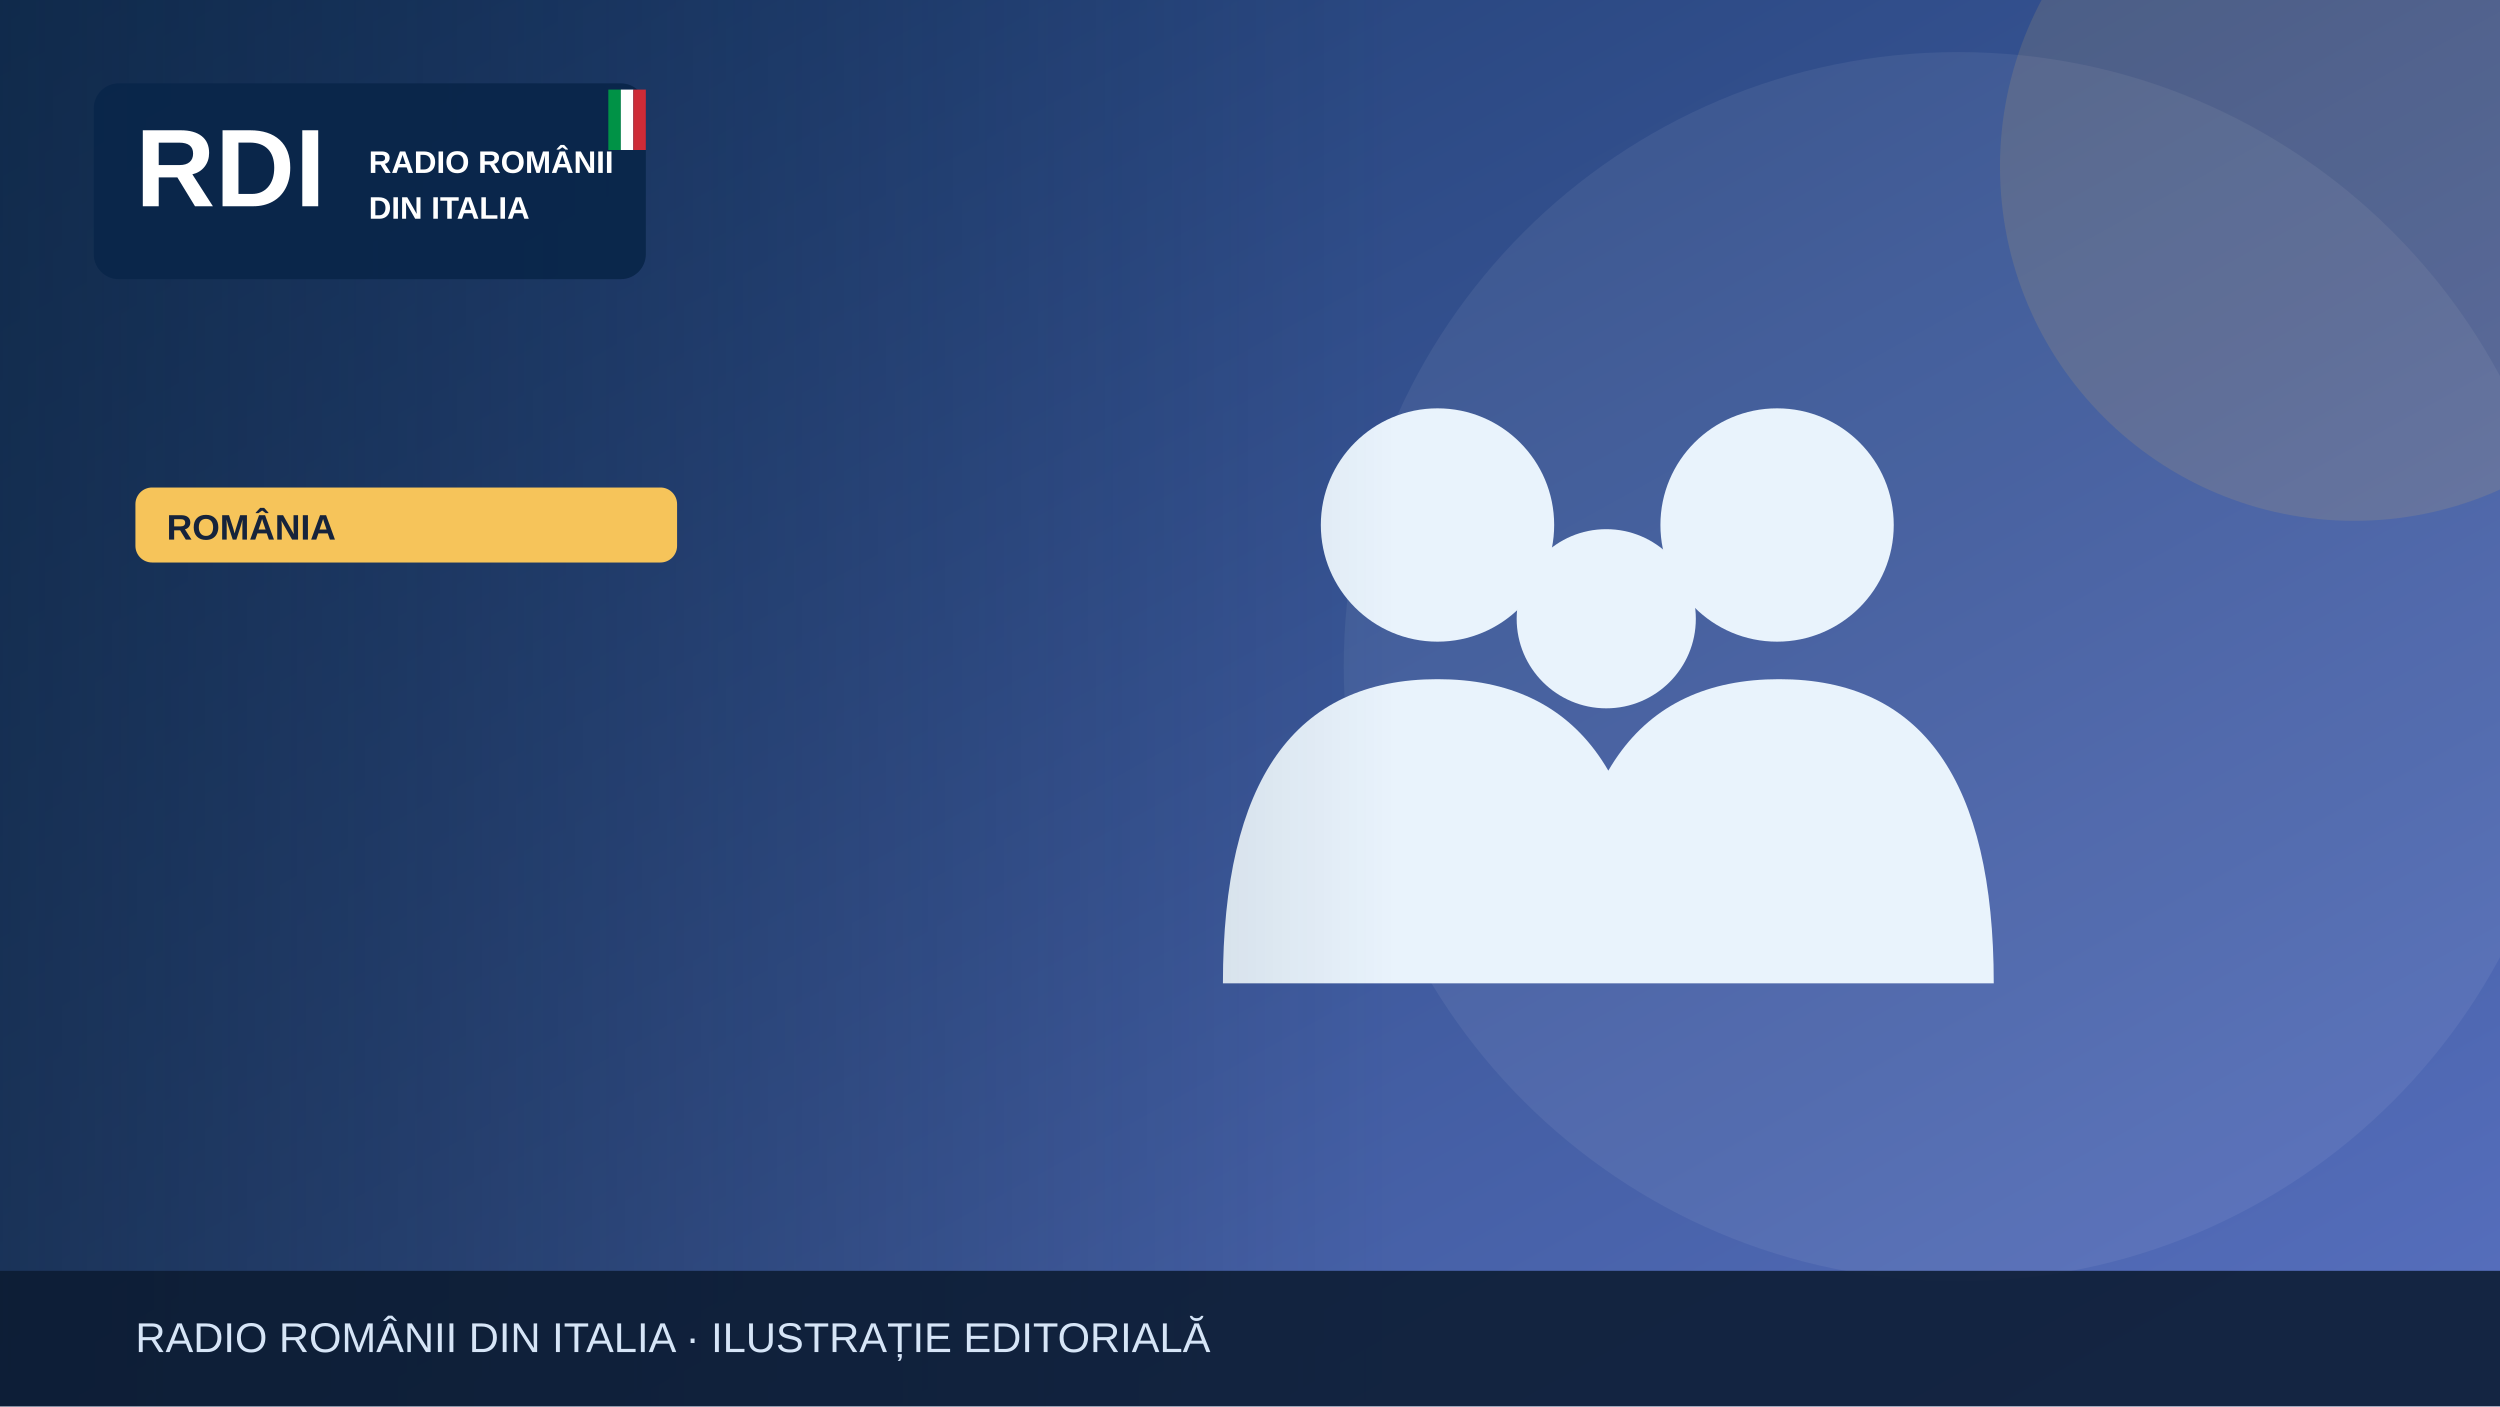
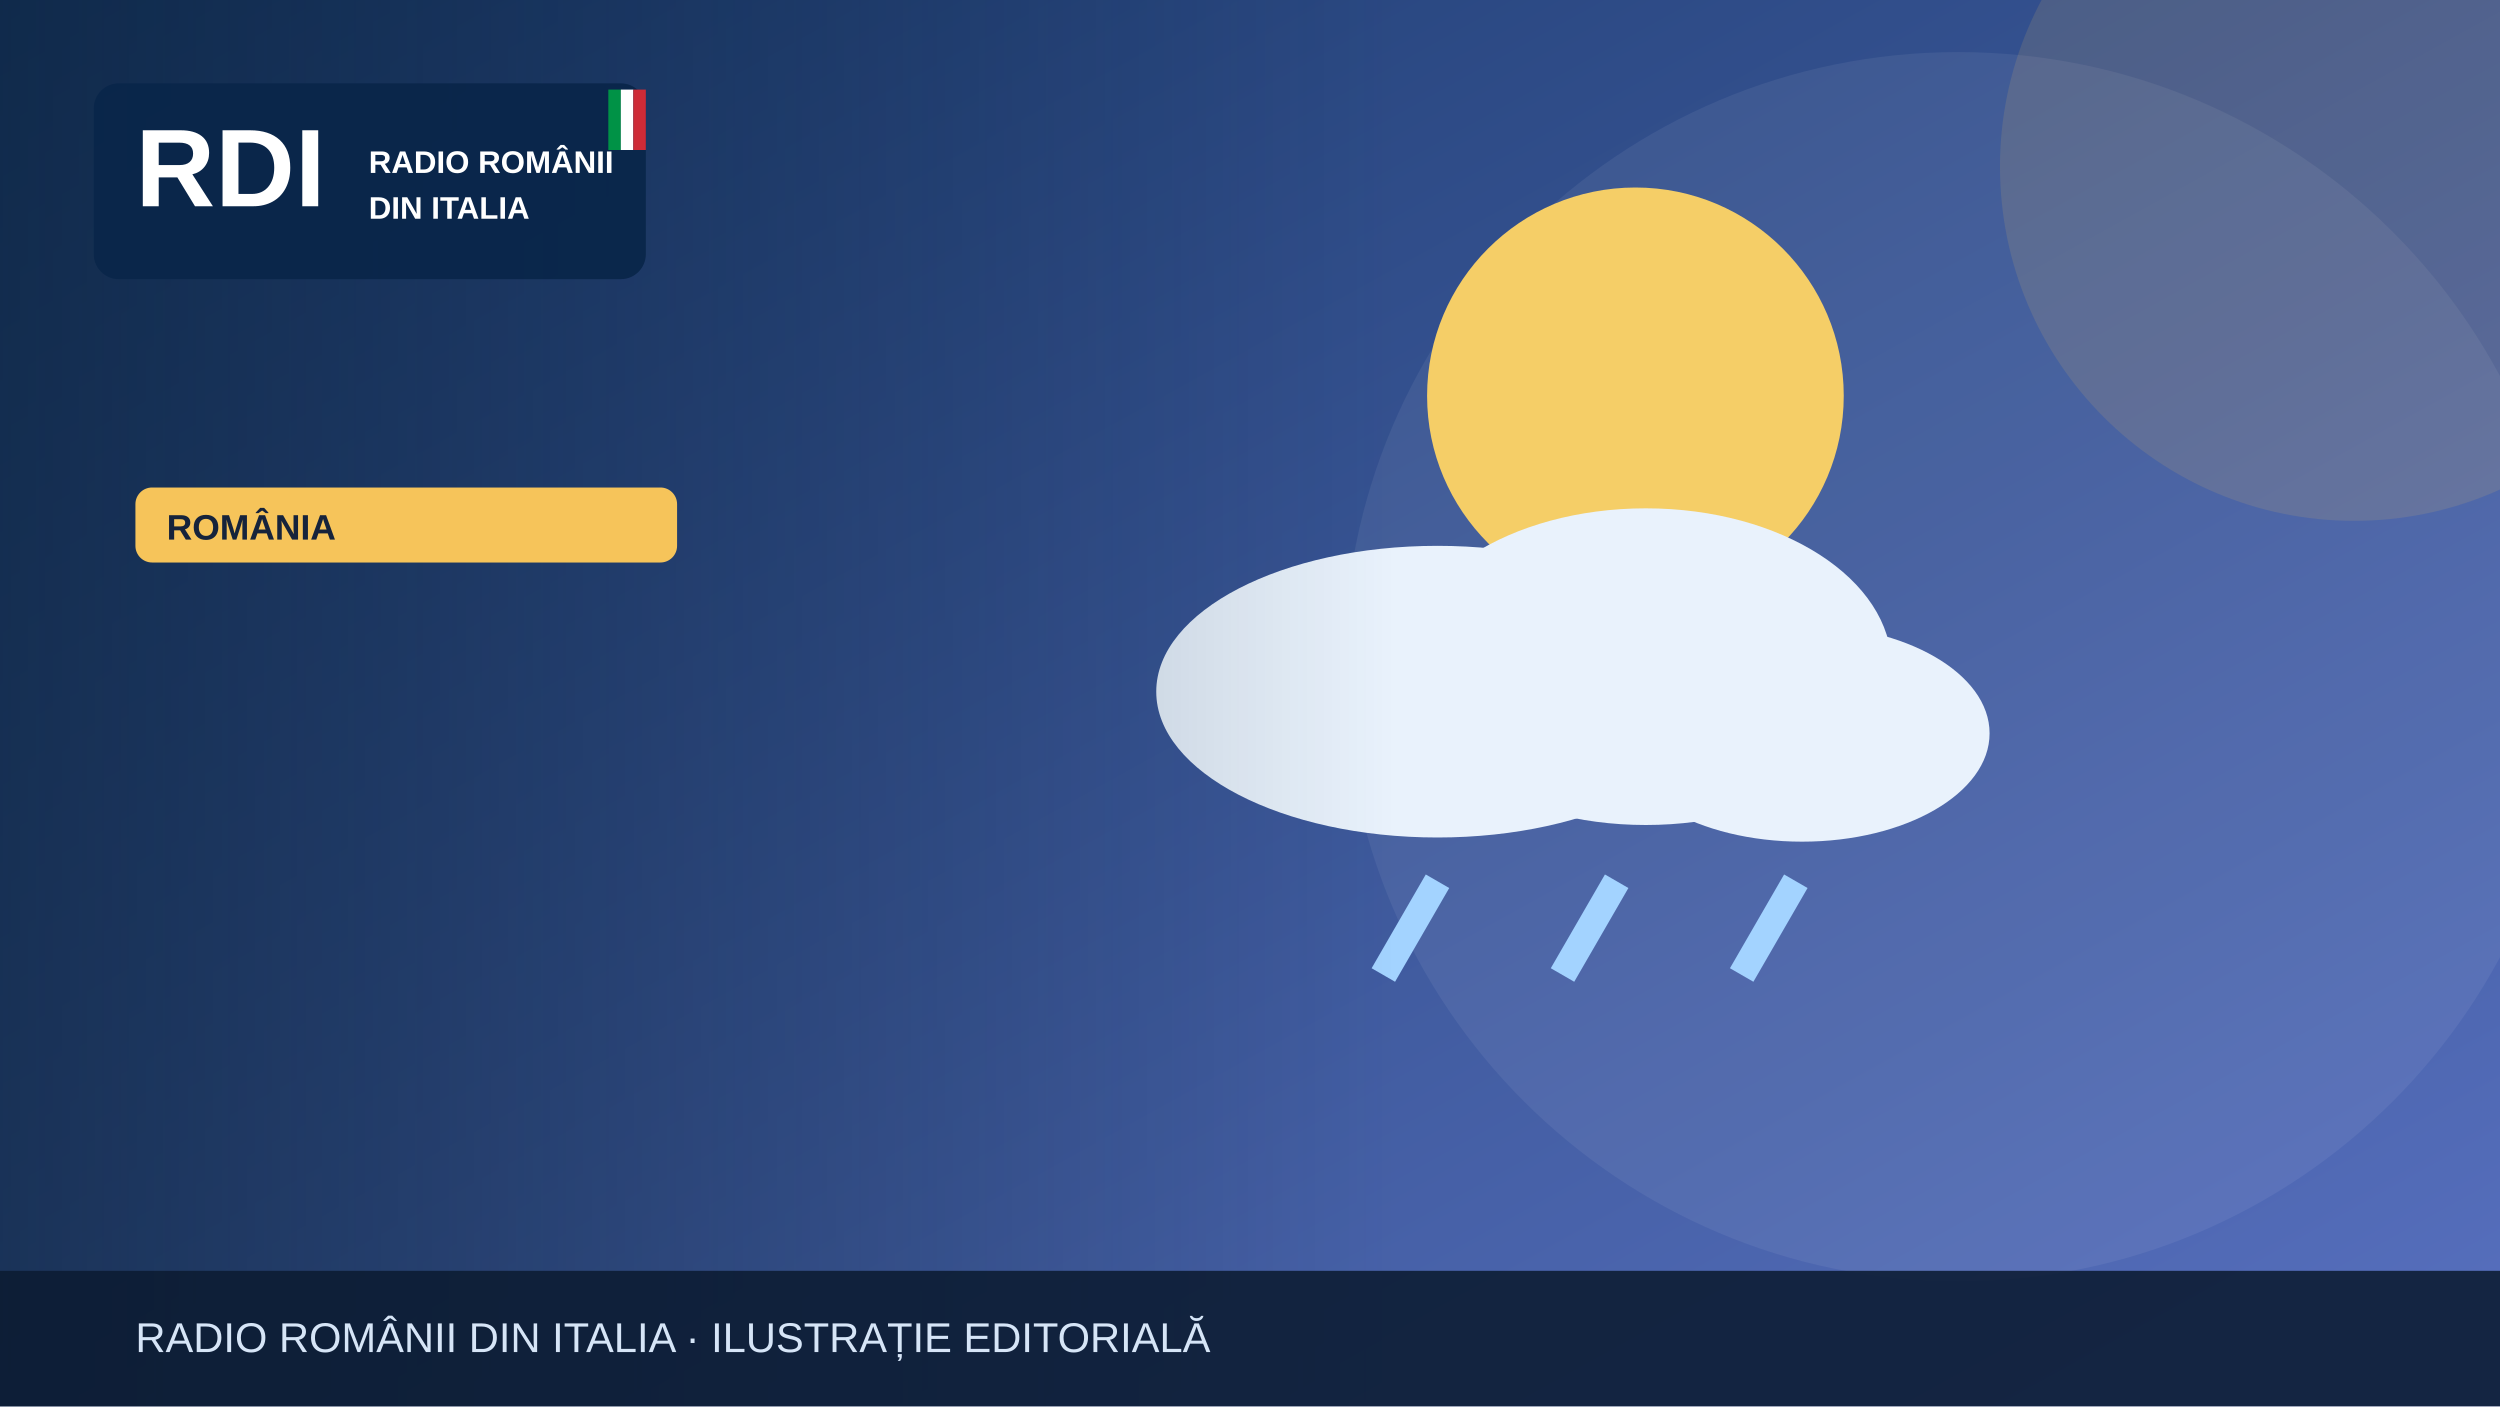
<svg xmlns="http://www.w3.org/2000/svg" width="1200" height="675" viewBox="0 0 1200 675" role="img" aria-label="Illustrazione editoriale RDI">
  <defs>
    <linearGradient id="bg" x2="1" y2="1">
      <stop stop-color="#19396b" />
      <stop offset="1" stop-color="#5870bf" />
    </linearGradient>
    <linearGradient id="shade">
      <stop stop-color="#0b223a" stop-opacity=".65" />
      <stop offset="1" stop-color="#0b223a" stop-opacity="0" />
    </linearGradient>
  </defs>
  <rect width="1200" height="675" fill="url(#bg)" />
  <circle cx="940" cy="320" r="295" fill="#fff" opacity=".065" />
  <circle cx="1130" cy="80" r="170" fill="#f6c45a" opacity=".13" />
  <g>
-     <g fill="#e9f3fc">
-       <circle cx="690" cy="252" r="56" />
-       <circle cx="853" cy="252" r="56" />
-       <circle cx="771" cy="297" r="43" />
-       <path d="M587 472q0-146 103-146t103 146Zm164 0q0-146 103-146t103 146Z" />
+     <circle cx="785" cy="190" r="100" fill="#f5ce67" />
+     <g fill="#e9f2fc">
+       <ellipse cx="690" cy="332" rx="135" ry="70" />
+       <ellipse cx="790" cy="320" rx="118" ry="76" />
+       <ellipse cx="865" cy="352" rx="90" ry="52" />
+     </g>
+     <g stroke="#a3d3ff" stroke-width="13">
+       <path d="M690 423l-26 45m112-45-26 45m112-45-26 45" />
    </g>
  </g>
  <rect x="0" y="0" width="670" height="675" fill="url(#shade)" />
  <rect x="45" y="40" width="265" height="94" rx="12" fill="#09264a" opacity=".97" />
  <text x="65" y="99" font-family="Arial,sans-serif" font-size="53" font-weight="900" fill="white">RDI</text>
  <text x="177" y="83" font-family="Arial,sans-serif" font-size="15" font-weight="800" fill="white">RADIO ROMÂNII</text>
  <text x="177" y="105" font-family="Arial,sans-serif" font-size="15" font-weight="800" fill="white">DIN ITALIA</text>
  <rect x="292" y="43" width="6" height="29" fill="#009246" />
  <rect x="298" y="43" width="6" height="29" fill="#fff" />
  <rect x="304" y="43" width="6" height="29" fill="#ce2b37" />
  <rect x="65" y="234" width="260" height="36" rx="8" fill="#f6c45a" />
  <text x="80" y="259" font-family="Arial,sans-serif" font-size="17" font-weight="800" fill="#16233b">ROMÂNIA</text>
  <rect y="610" width="1200" height="65" fill="#0b1b32" opacity=".88" />
  <text x="65" y="649" font-family="Arial,sans-serif" font-size="20" fill="#d6e5f7">RADIO ROMÂNII DIN ITALIA · ILUSTRAȚIE EDITORIALĂ</text>
</svg>
